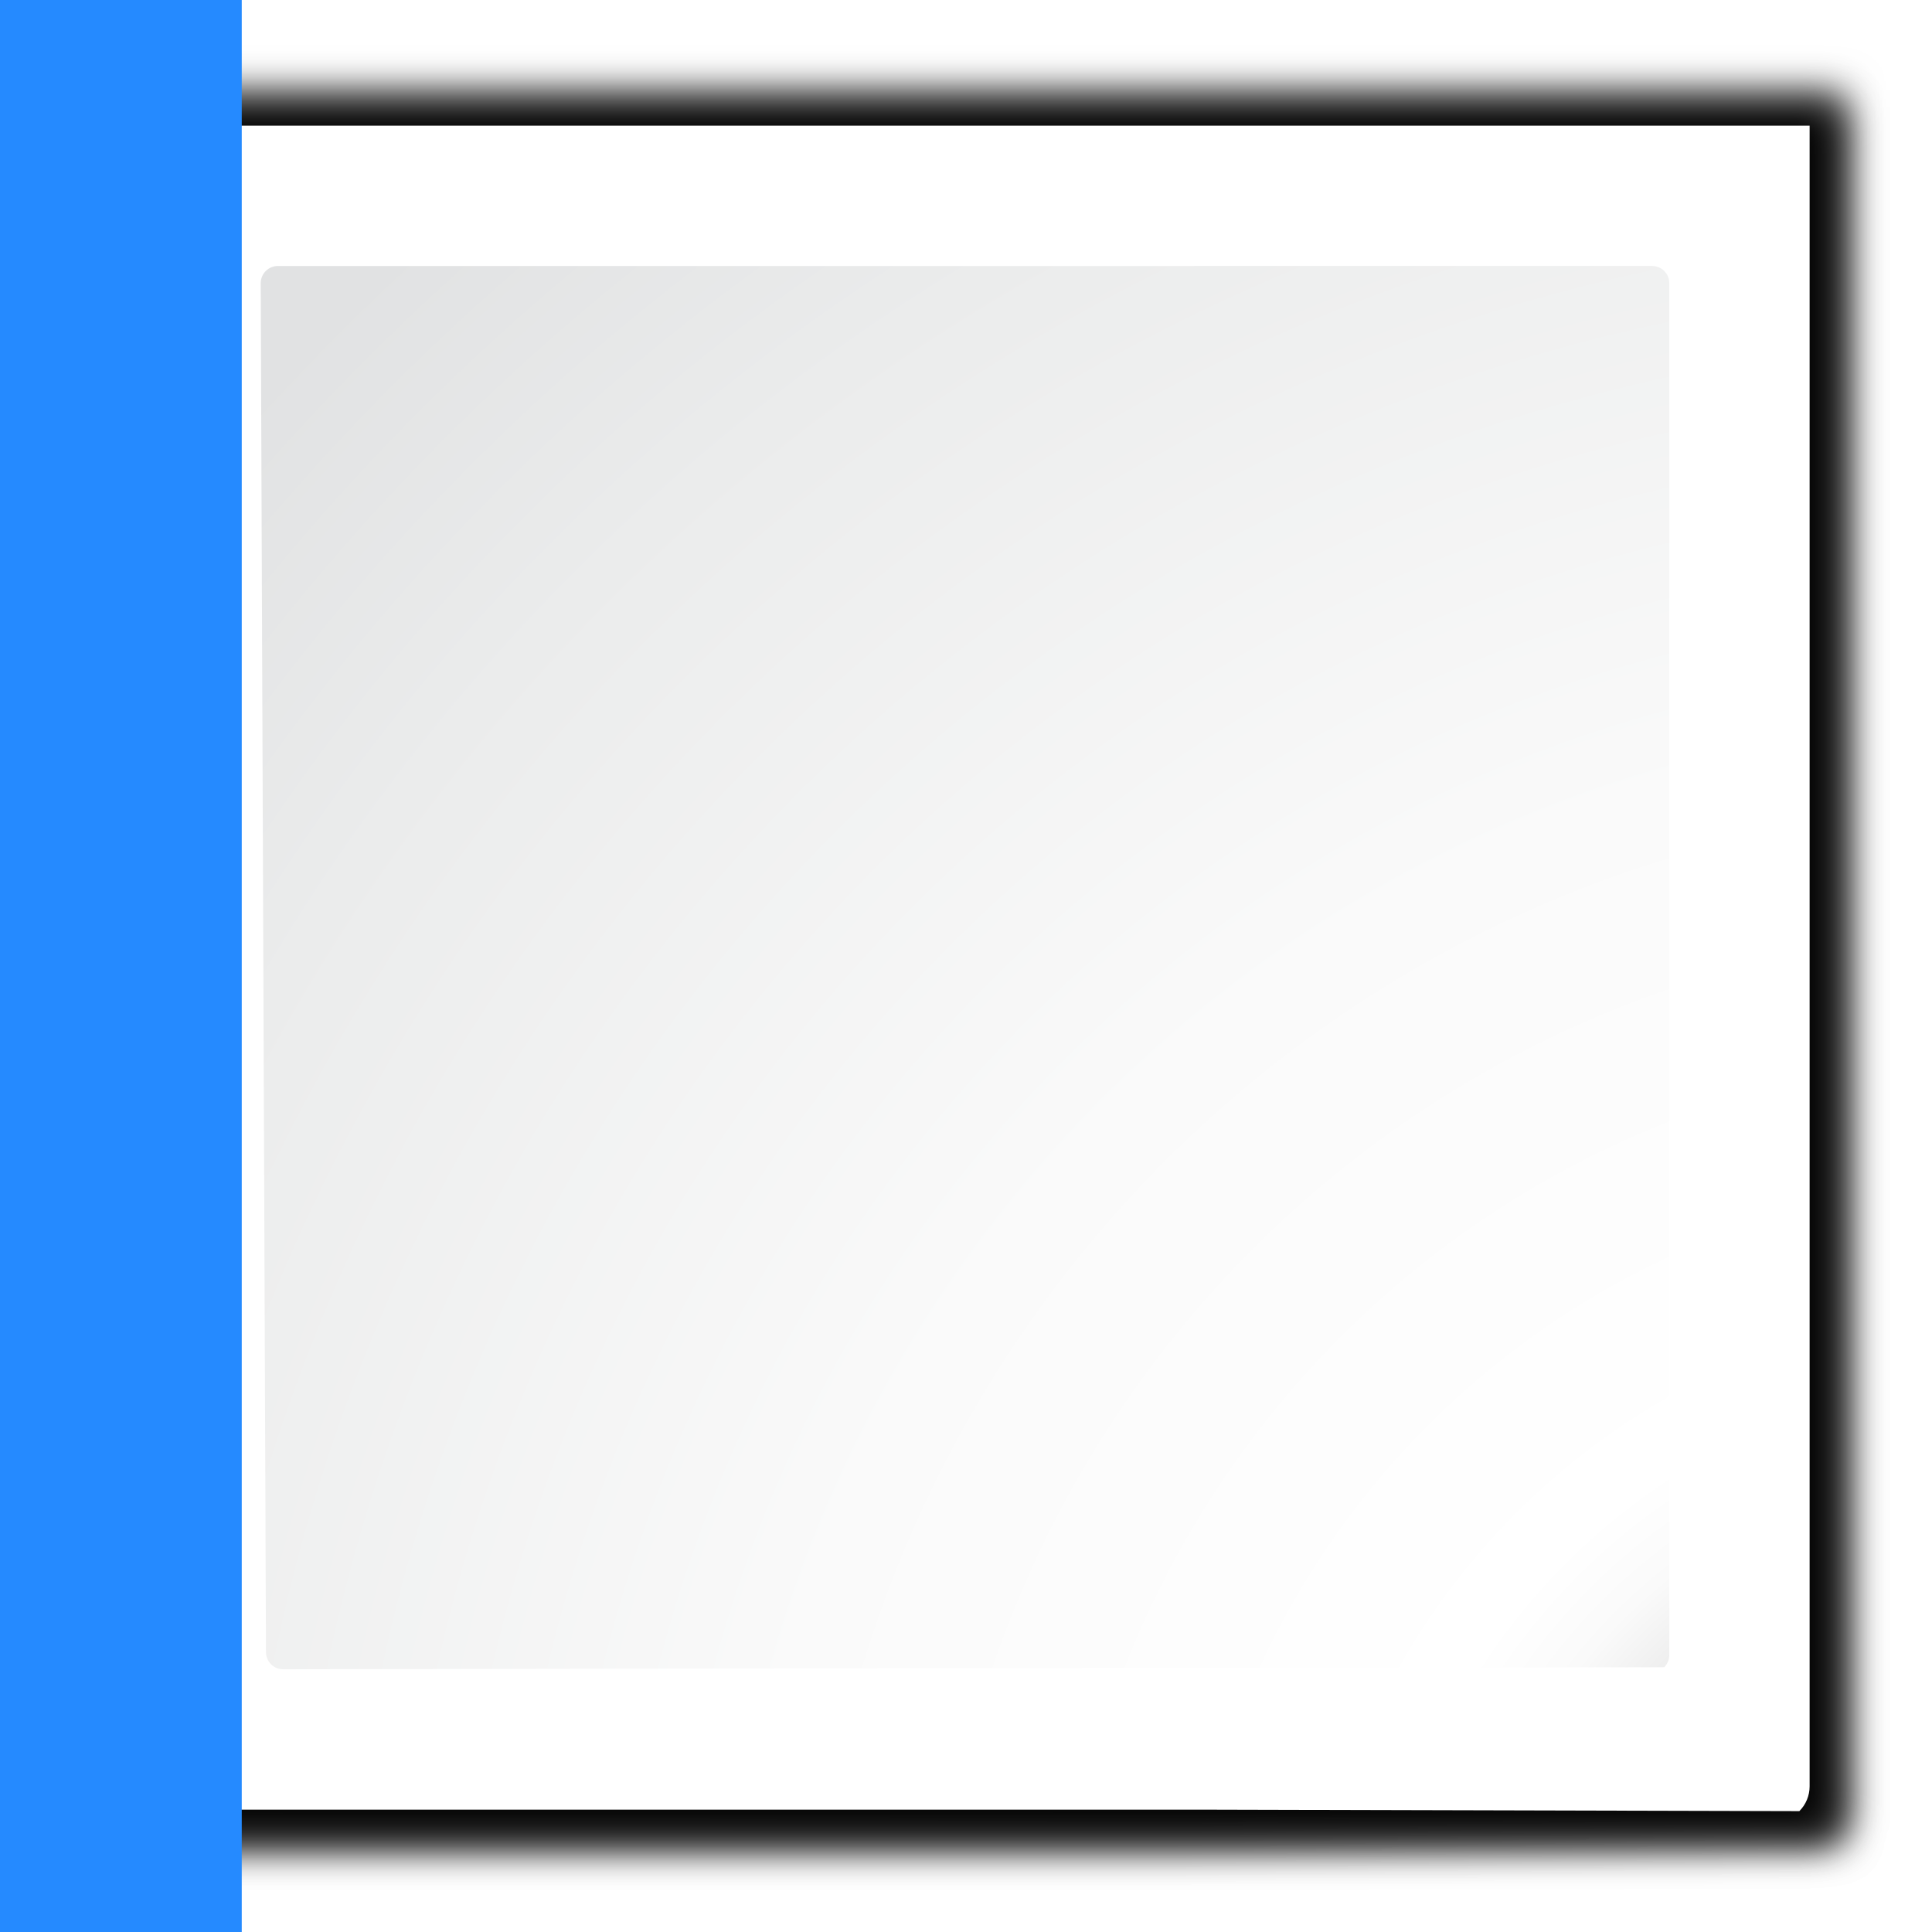
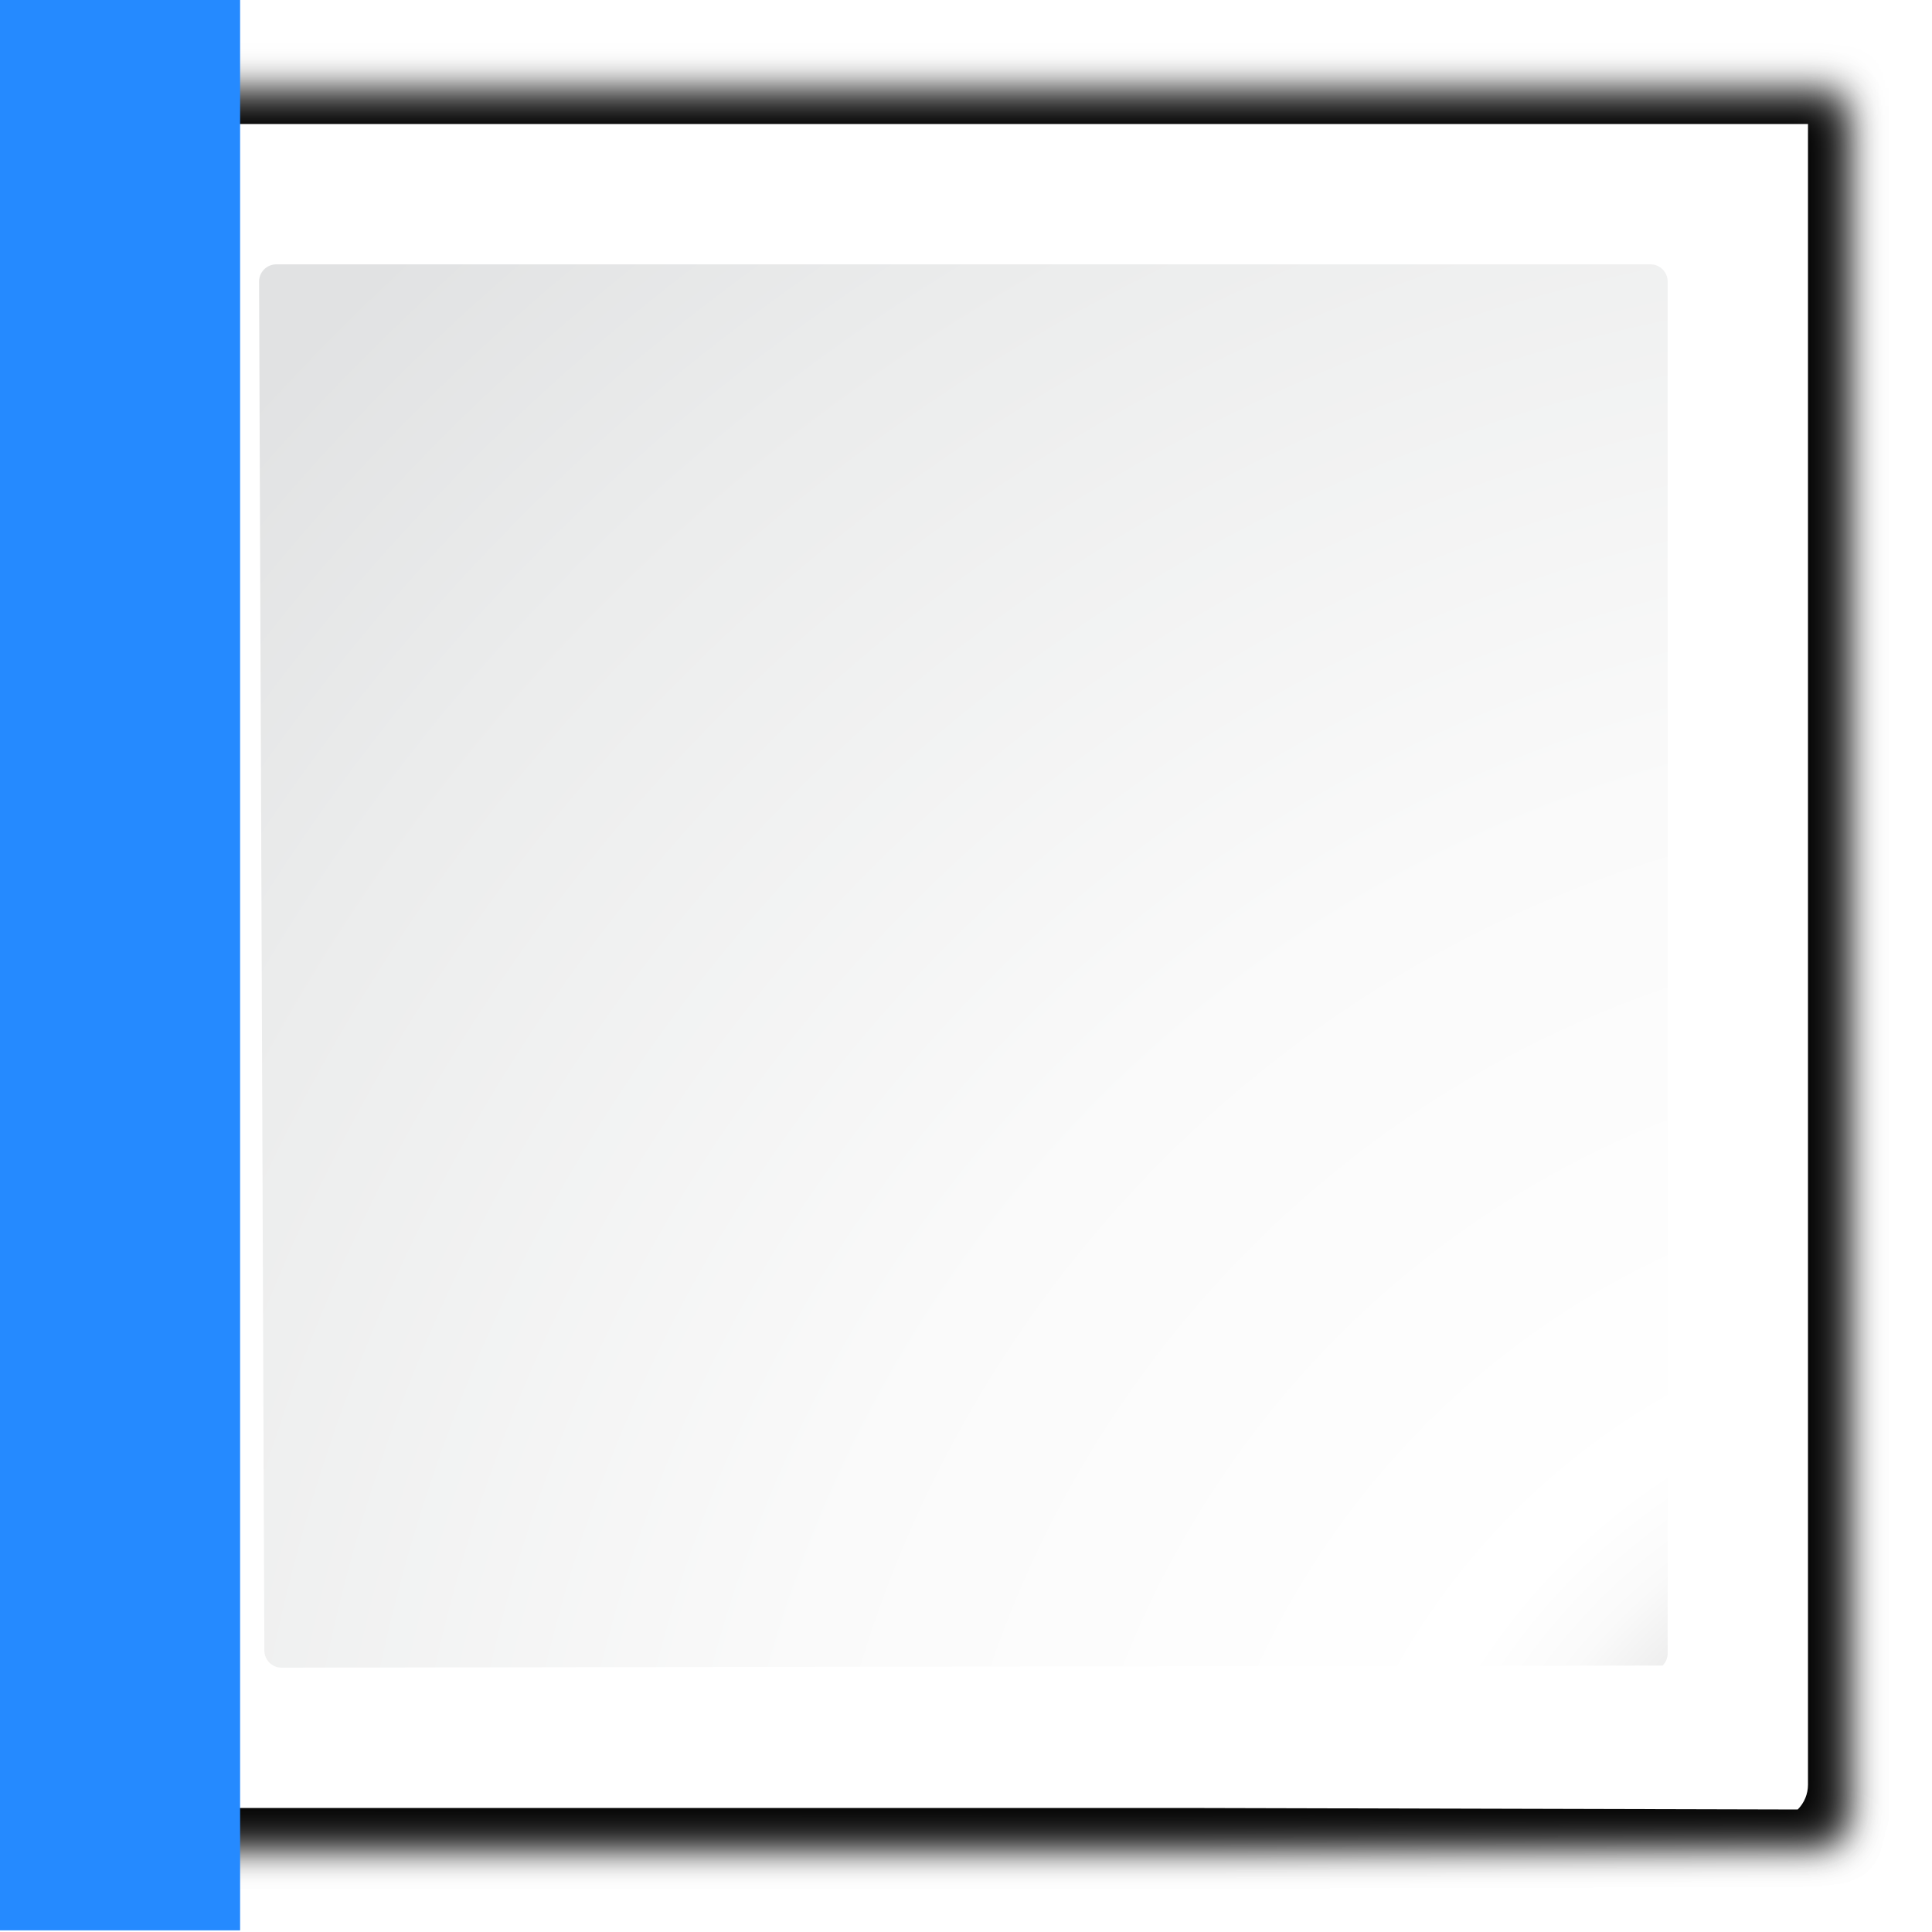
- <svg xmlns="http://www.w3.org/2000/svg" enable-background="new 0 0 128 128" height="128" viewBox="0 0 128 128" width="128">
+ <svg xmlns="http://www.w3.org/2000/svg" enable-background="new 0 0 128 128" height="16" viewBox="0 0 16 16" width="16" version="1.1" id="svg64">
+   <defs id="defs68" />
  <filter id="a">
-     <feGaussianBlur stdDeviation="1.039" />
+     <feGaussianBlur stdDeviation="1.039" id="feGaussianBlur2" />
  </filter>
  <filter id="b">
-     <feGaussianBlur stdDeviation=".501" />
+     <feGaussianBlur stdDeviation=".501" id="feGaussianBlur5" />
  </filter>
  <radialGradient id="c" cx="167.923" cy="161.949" gradientUnits="userSpaceOnUse" r="162.19">
-     <stop offset="0" stop-color="#00537d" />
-     <stop offset=".015" stop-color="#186389" />
-     <stop offset=".056" stop-color="#558ca8" />
-     <stop offset=".096" stop-color="#89afc3" />
-     <stop offset=".136" stop-color="#b3ccd8" />
-     <stop offset=".174" stop-color="#d4e2e9" />
-     <stop offset=".21" stop-color="#ecf2f5" />
-     <stop offset=".243" stop-color="#fafcfd" />
-     <stop offset=".272" stop-color="#fff" />
+     <stop offset="0" stop-color="#00537d" id="stop8" />
+     <stop offset=".015" stop-color="#186389" id="stop10" />
+     <stop offset=".056" stop-color="#558ca8" id="stop12" />
+     <stop offset=".096" stop-color="#89afc3" id="stop14" />
+     <stop offset=".136" stop-color="#b3ccd8" id="stop16" />
+     <stop offset=".174" stop-color="#d4e2e9" id="stop18" />
+     <stop offset=".21" stop-color="#ecf2f5" id="stop20" />
+     <stop offset=".243" stop-color="#fafcfd" id="stop22" />
+     <stop offset=".272" stop-color="#fff" id="stop24" />
  </radialGradient>
-   <radialGradient id="d" cx="125.304" cy="133.259" gradientTransform="matrix(1.137441 0 0 1.141038 -8.687827 -18.21534)" gradientUnits="userSpaceOnUse" r="139.559">
-     <stop offset="0" stop-color="#e3e4e4" />
-     <stop offset=".114" stop-color="#ececed" />
-     <stop offset=".203" stop-color="#ececec" />
-     <stop offset=".236" stop-color="#fafafa" />
-     <stop offset=".272" stop-color="#fff" />
-     <stop offset=".531" stop-color="#fafafa" />
-     <stop offset=".845" stop-color="#ebecec" />
-     <stop offset="1" stop-color="#e1e2e3" />
+   <radialGradient id="d" cx="125.304" cy="133.259" gradientTransform="matrix(1.137441,0,0,1.141038,-8.687827,-18.21534)" gradientUnits="userSpaceOnUse" r="139.559">
+     <stop offset="0" stop-color="#e3e4e4" id="stop27" />
+     <stop offset=".114" stop-color="#ececed" id="stop29" />
+     <stop offset=".203" stop-color="#ececec" id="stop31" />
+     <stop offset=".236" stop-color="#fafafa" id="stop33" />
+     <stop offset=".272" stop-color="#fff" id="stop35" />
+     <stop offset=".531" stop-color="#fafafa" id="stop37" />
+     <stop offset=".845" stop-color="#ebecec" id="stop39" />
+     <stop offset="1" stop-color="#e1e2e3" id="stop41" />
  </radialGradient>
-   <path d="m23 24.448.041 96.552h61.131l34.242-.104c.375-.375.586-.884.586-1.414v-95.034z" filter="url(#a)" opacity=".715" transform="matrix(1.210592 0 0 1.203674 -21.84361 -23.42787)" />
-   <path d="m24.92 26.379v92.69l91.574.089c.375-.375.586-.884.586-1.414v-91.365h-92.16z" filter="url(#b)" opacity=".896" transform="matrix(1.210592 0 0 1.203674 -21.84361 -23.42787)" />
-   <path d="m23 25.414.041 95.586h61.131l34.242-.104c.375-.375.586-.884.586-1.414v-94.069z" filter="url(#a)" opacity=".836" transform="matrix(1.210592 0 0 1.203674 -21.84361 -23.42787)" />
-   <path d="m8.324 8.324v111.568h71.092l39.795.1c.436-.436.681-1.027.681-1.643l0-110.025z" fill="url(#c)" stroke-width="1.162" />
-   <path d="m18.41 17.622c-.627 0-1.137.512-1.137 1.141l.349 90.691c0 .63.511 1.141 1.137 1.141l91.503-.138c.213-.213.333-.507.333-.807v-90.888c0-.629-.51-1.141-1.137-1.141z" fill="url(#d)" stroke-width="1.162" />
-   <path d="m0 0v128h16.016v-128z" fill="#258aff" fill-rule="evenodd" />
+   <g id="g890" transform="matrix(0.125,0,0,0.125,-0.01355254,-0.01353927)">
+     <path id="path44" transform="matrix(1.210592,0,0,1.203674,-21.84361,-23.42787)" d="M 23,24.448 23.041,121 H 84.172 L 118.414,120.896 c 0.375,-0.375 0.586,-0.884 0.586,-1.414 V 24.448 Z" style="opacity:0.715;filter:url(#a)" />
+     <path id="path46" transform="matrix(1.210592,0,0,1.203674,-21.84361,-23.42787)" d="m 24.92,26.379 v 92.69 l 91.574,0.089 c 0.375,-0.375 0.586,-0.884 0.586,-1.414 V 26.379 H 24.92 Z" style="opacity:0.896;filter:url(#b)" />
+     <path id="path48" transform="matrix(1.210592,0,0,1.203674,-21.84361,-23.42787)" d="M 23,25.414 23.041,121 H 84.172 l 34.242,-0.104 c 0.375,-0.375 0.586,-0.884 0.586,-1.414 V 25.414 Z" style="opacity:0.836;filter:url(#a)" />
+     <path id="path50" d="M 8.324,8.324 V 119.893 H 79.416 l 39.795,0.1 c 0.436,-0.436 0.681,-1.027 0.681,-1.643 l 10e-6,-110.025 z" style="fill:url(#c);stroke-width:1.162" />
+     <path id="path52" d="m 18.41,17.622 c -0.627,0 -1.137,0.512 -1.137,1.141 l 0.349,90.691 c 0,0.63 0.511,1.141 1.137,1.141 l 91.503,-0.138 c 0.213,-0.213 0.333,-0.507 0.333,-0.807 V 18.763 c 0,-0.629 -0.51,-1.141 -1.137,-1.141 z" style="fill:url(#d);stroke-width:1.162" />
+     <g id="g62" style="fill:#258aff;fill-rule:evenodd">
+       <path id="path54" d="m 16.016,128 0,-128 L 0,0 0,128 Z" />
+       <g id="g919" transform="rotate(90,64,64)" />
+     </g>
+   </g>
</svg>
